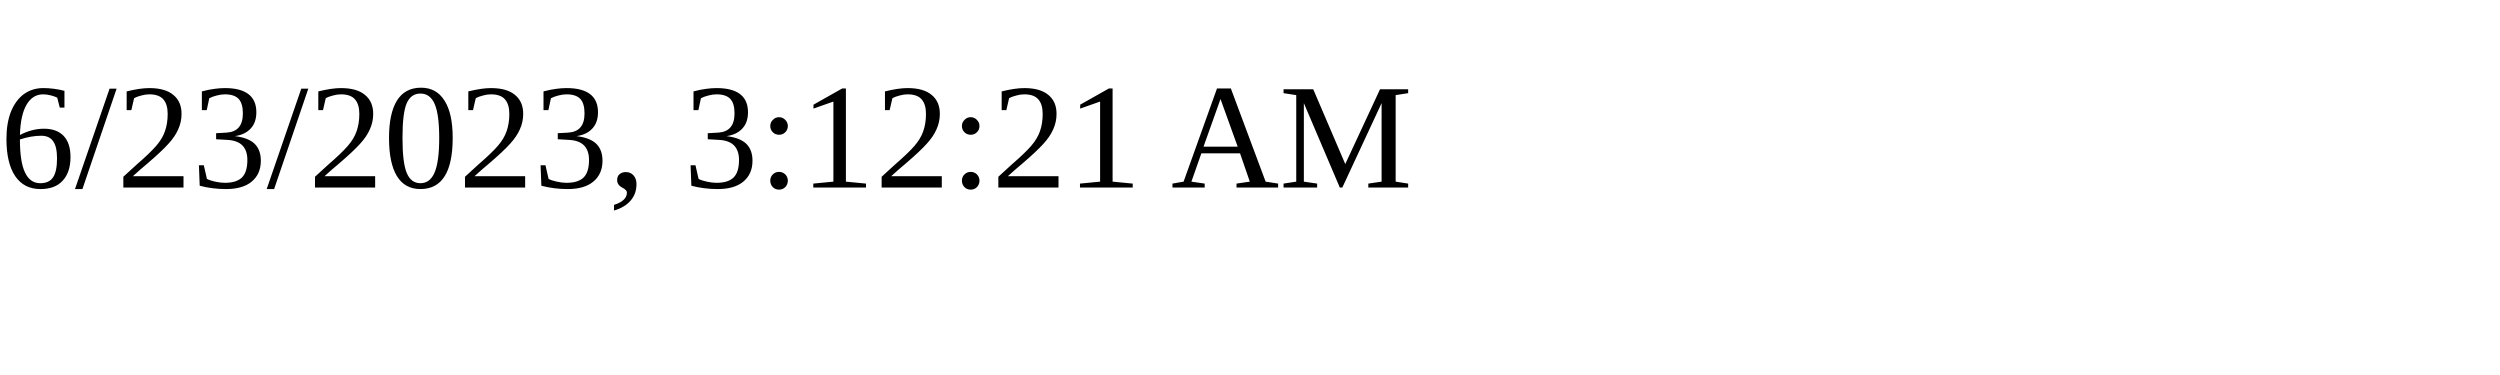
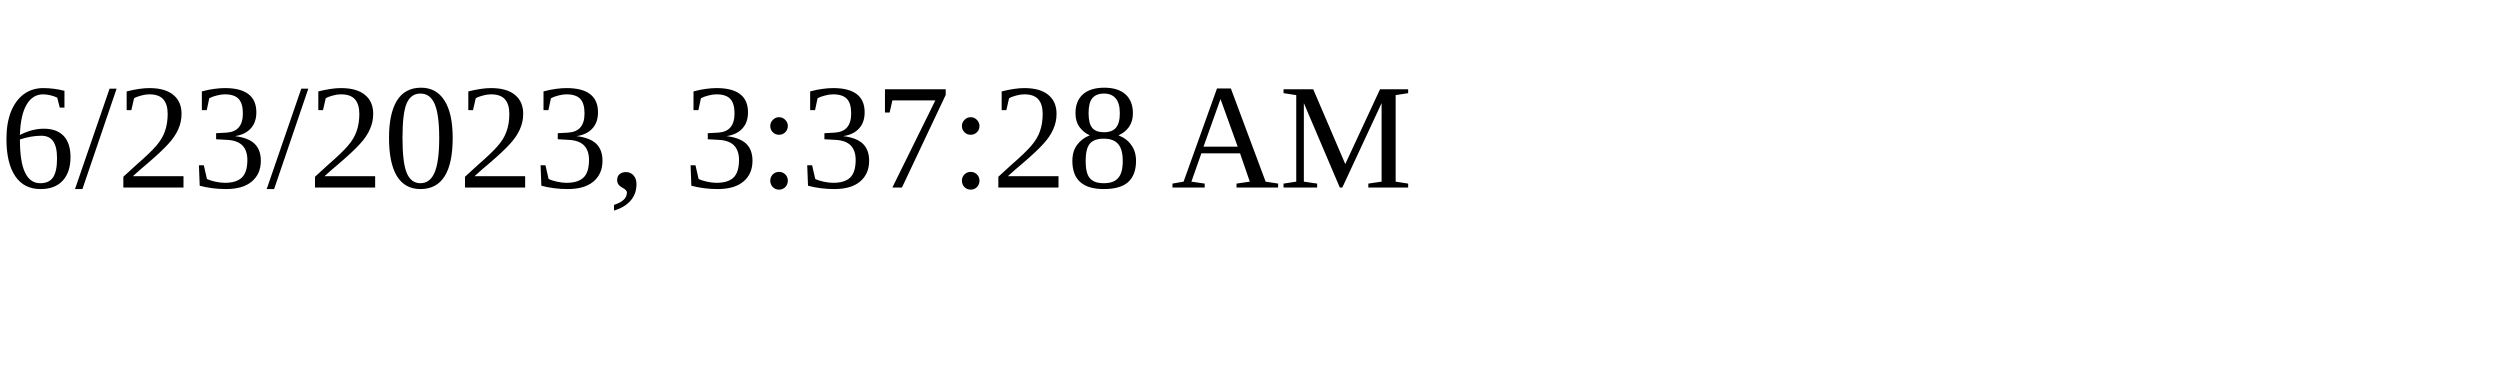
<svg xmlns="http://www.w3.org/2000/svg" height="30" width="200">
-   <text x="0" y="15">6/23/2023, 3:12:21 AM</text>
+   <text x="0" y="15">6/23/2023, 3:37:28 AM</text>
</svg>
